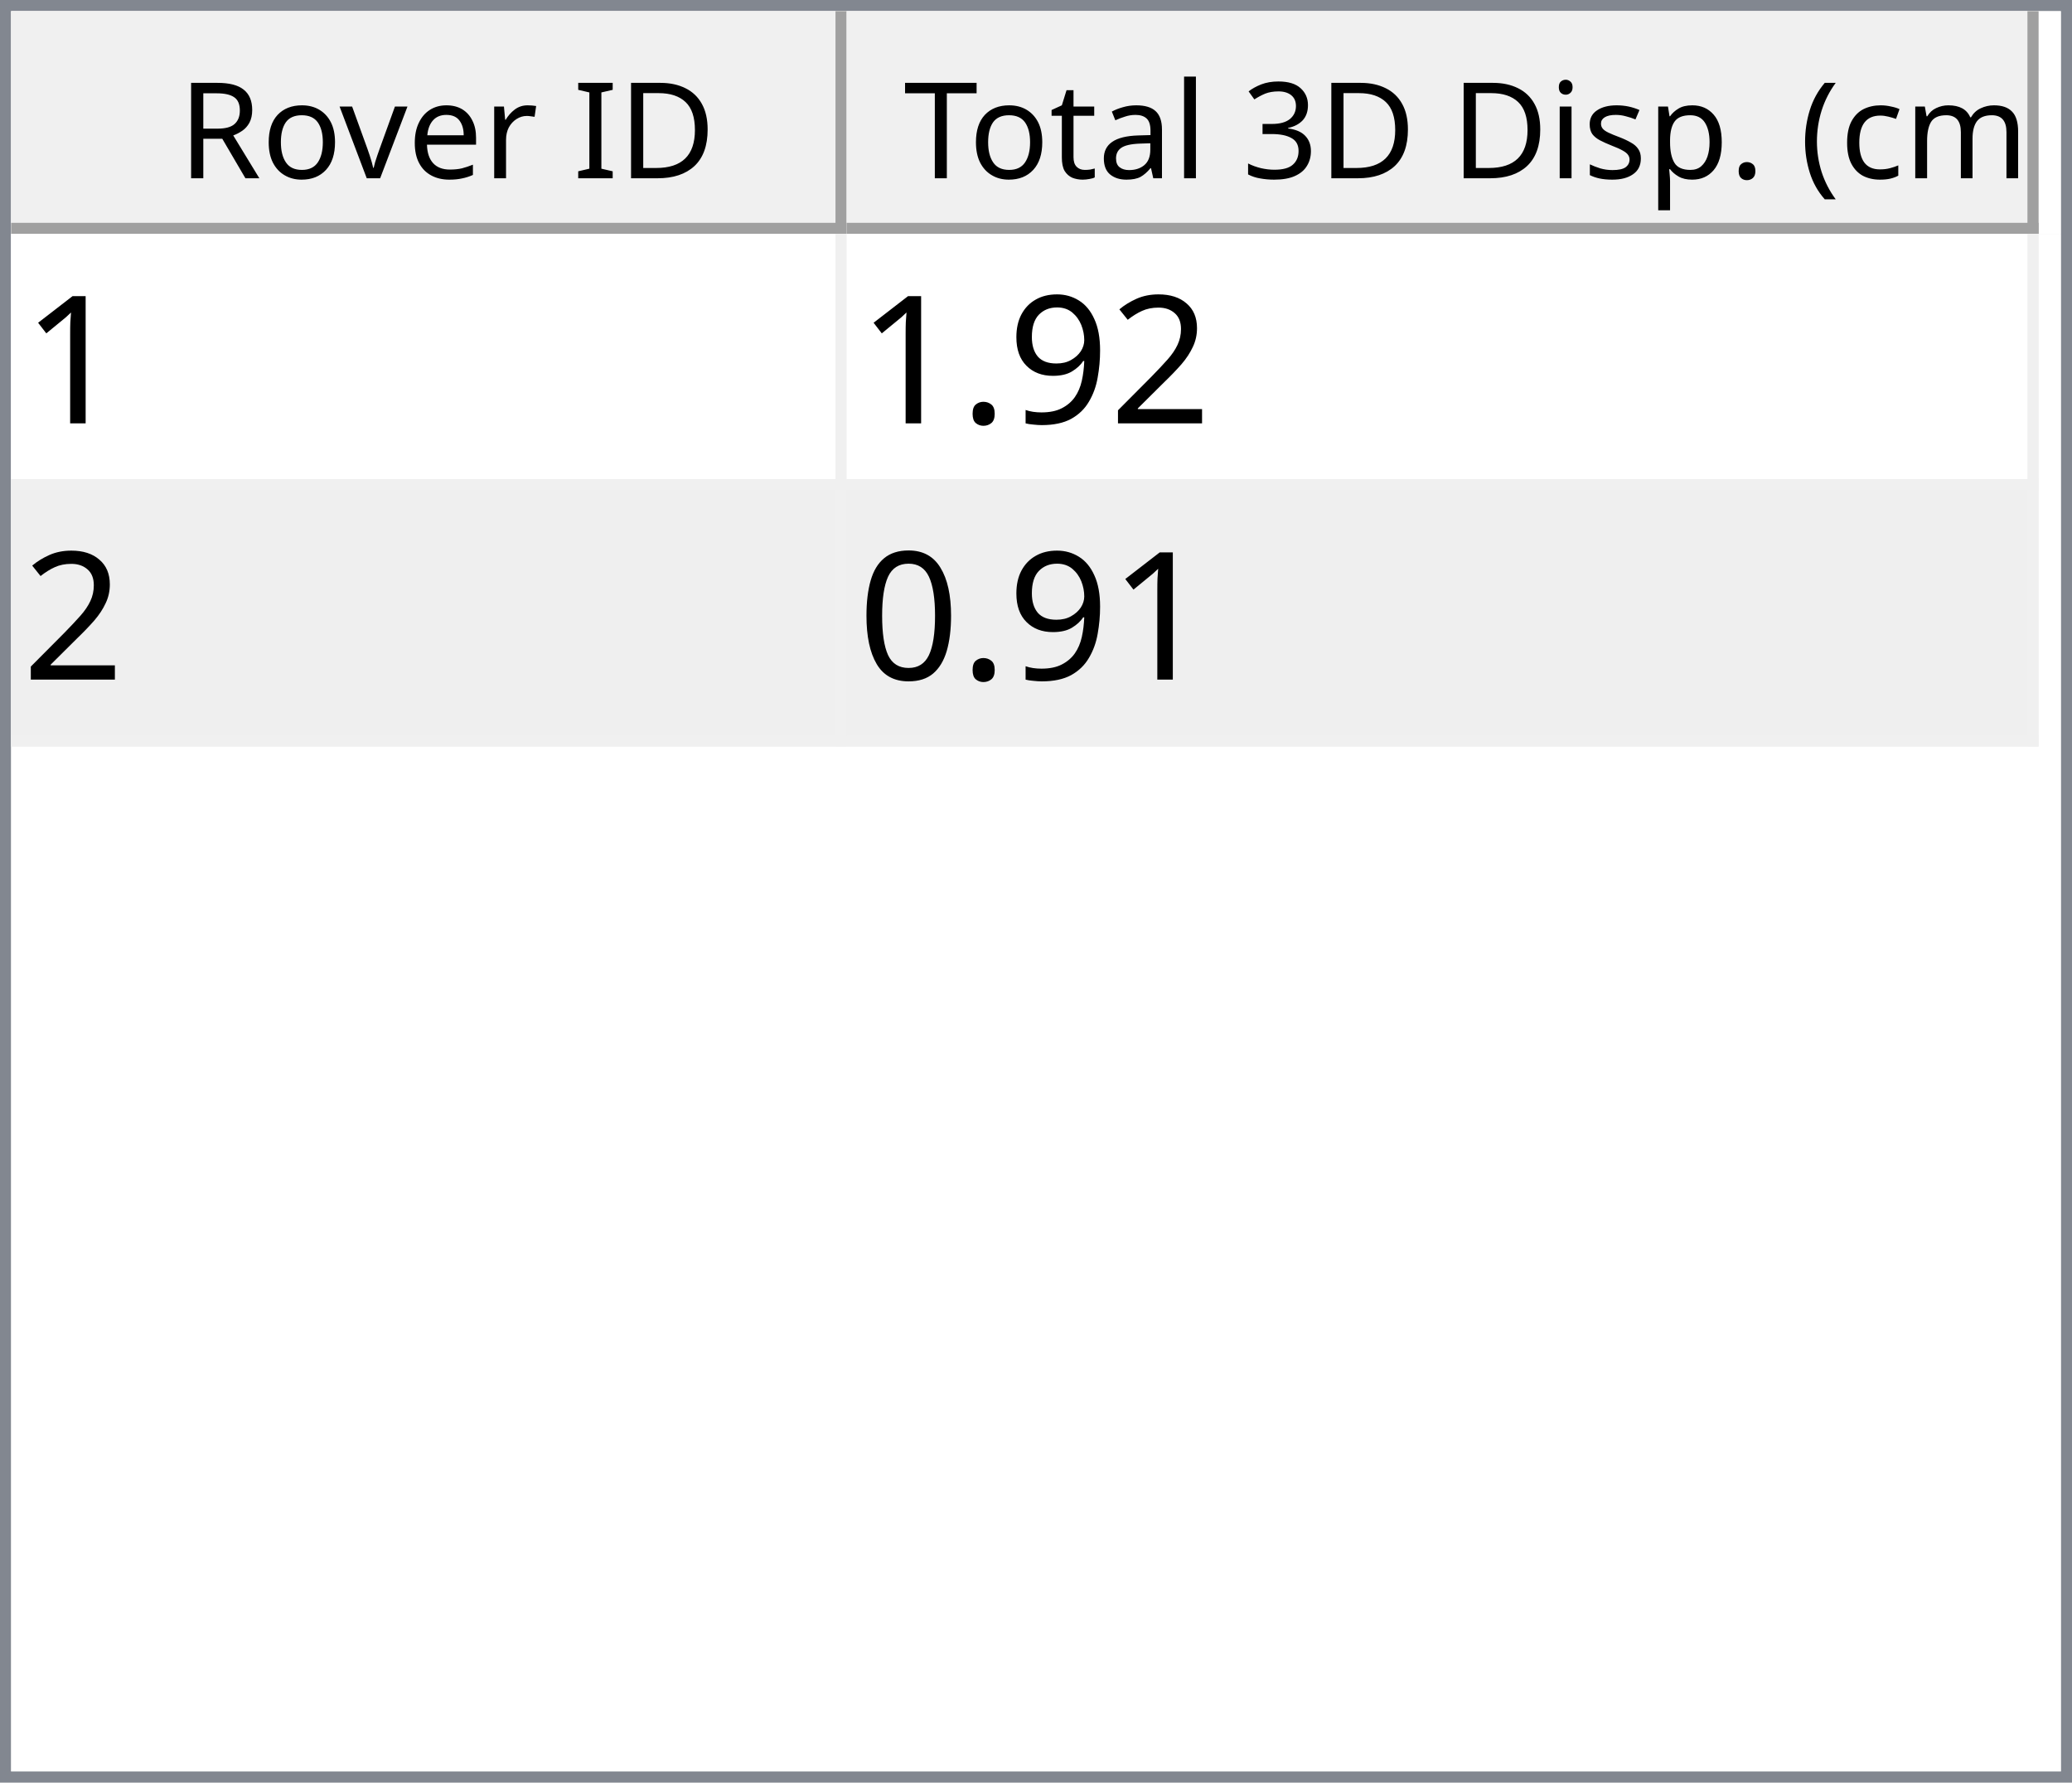
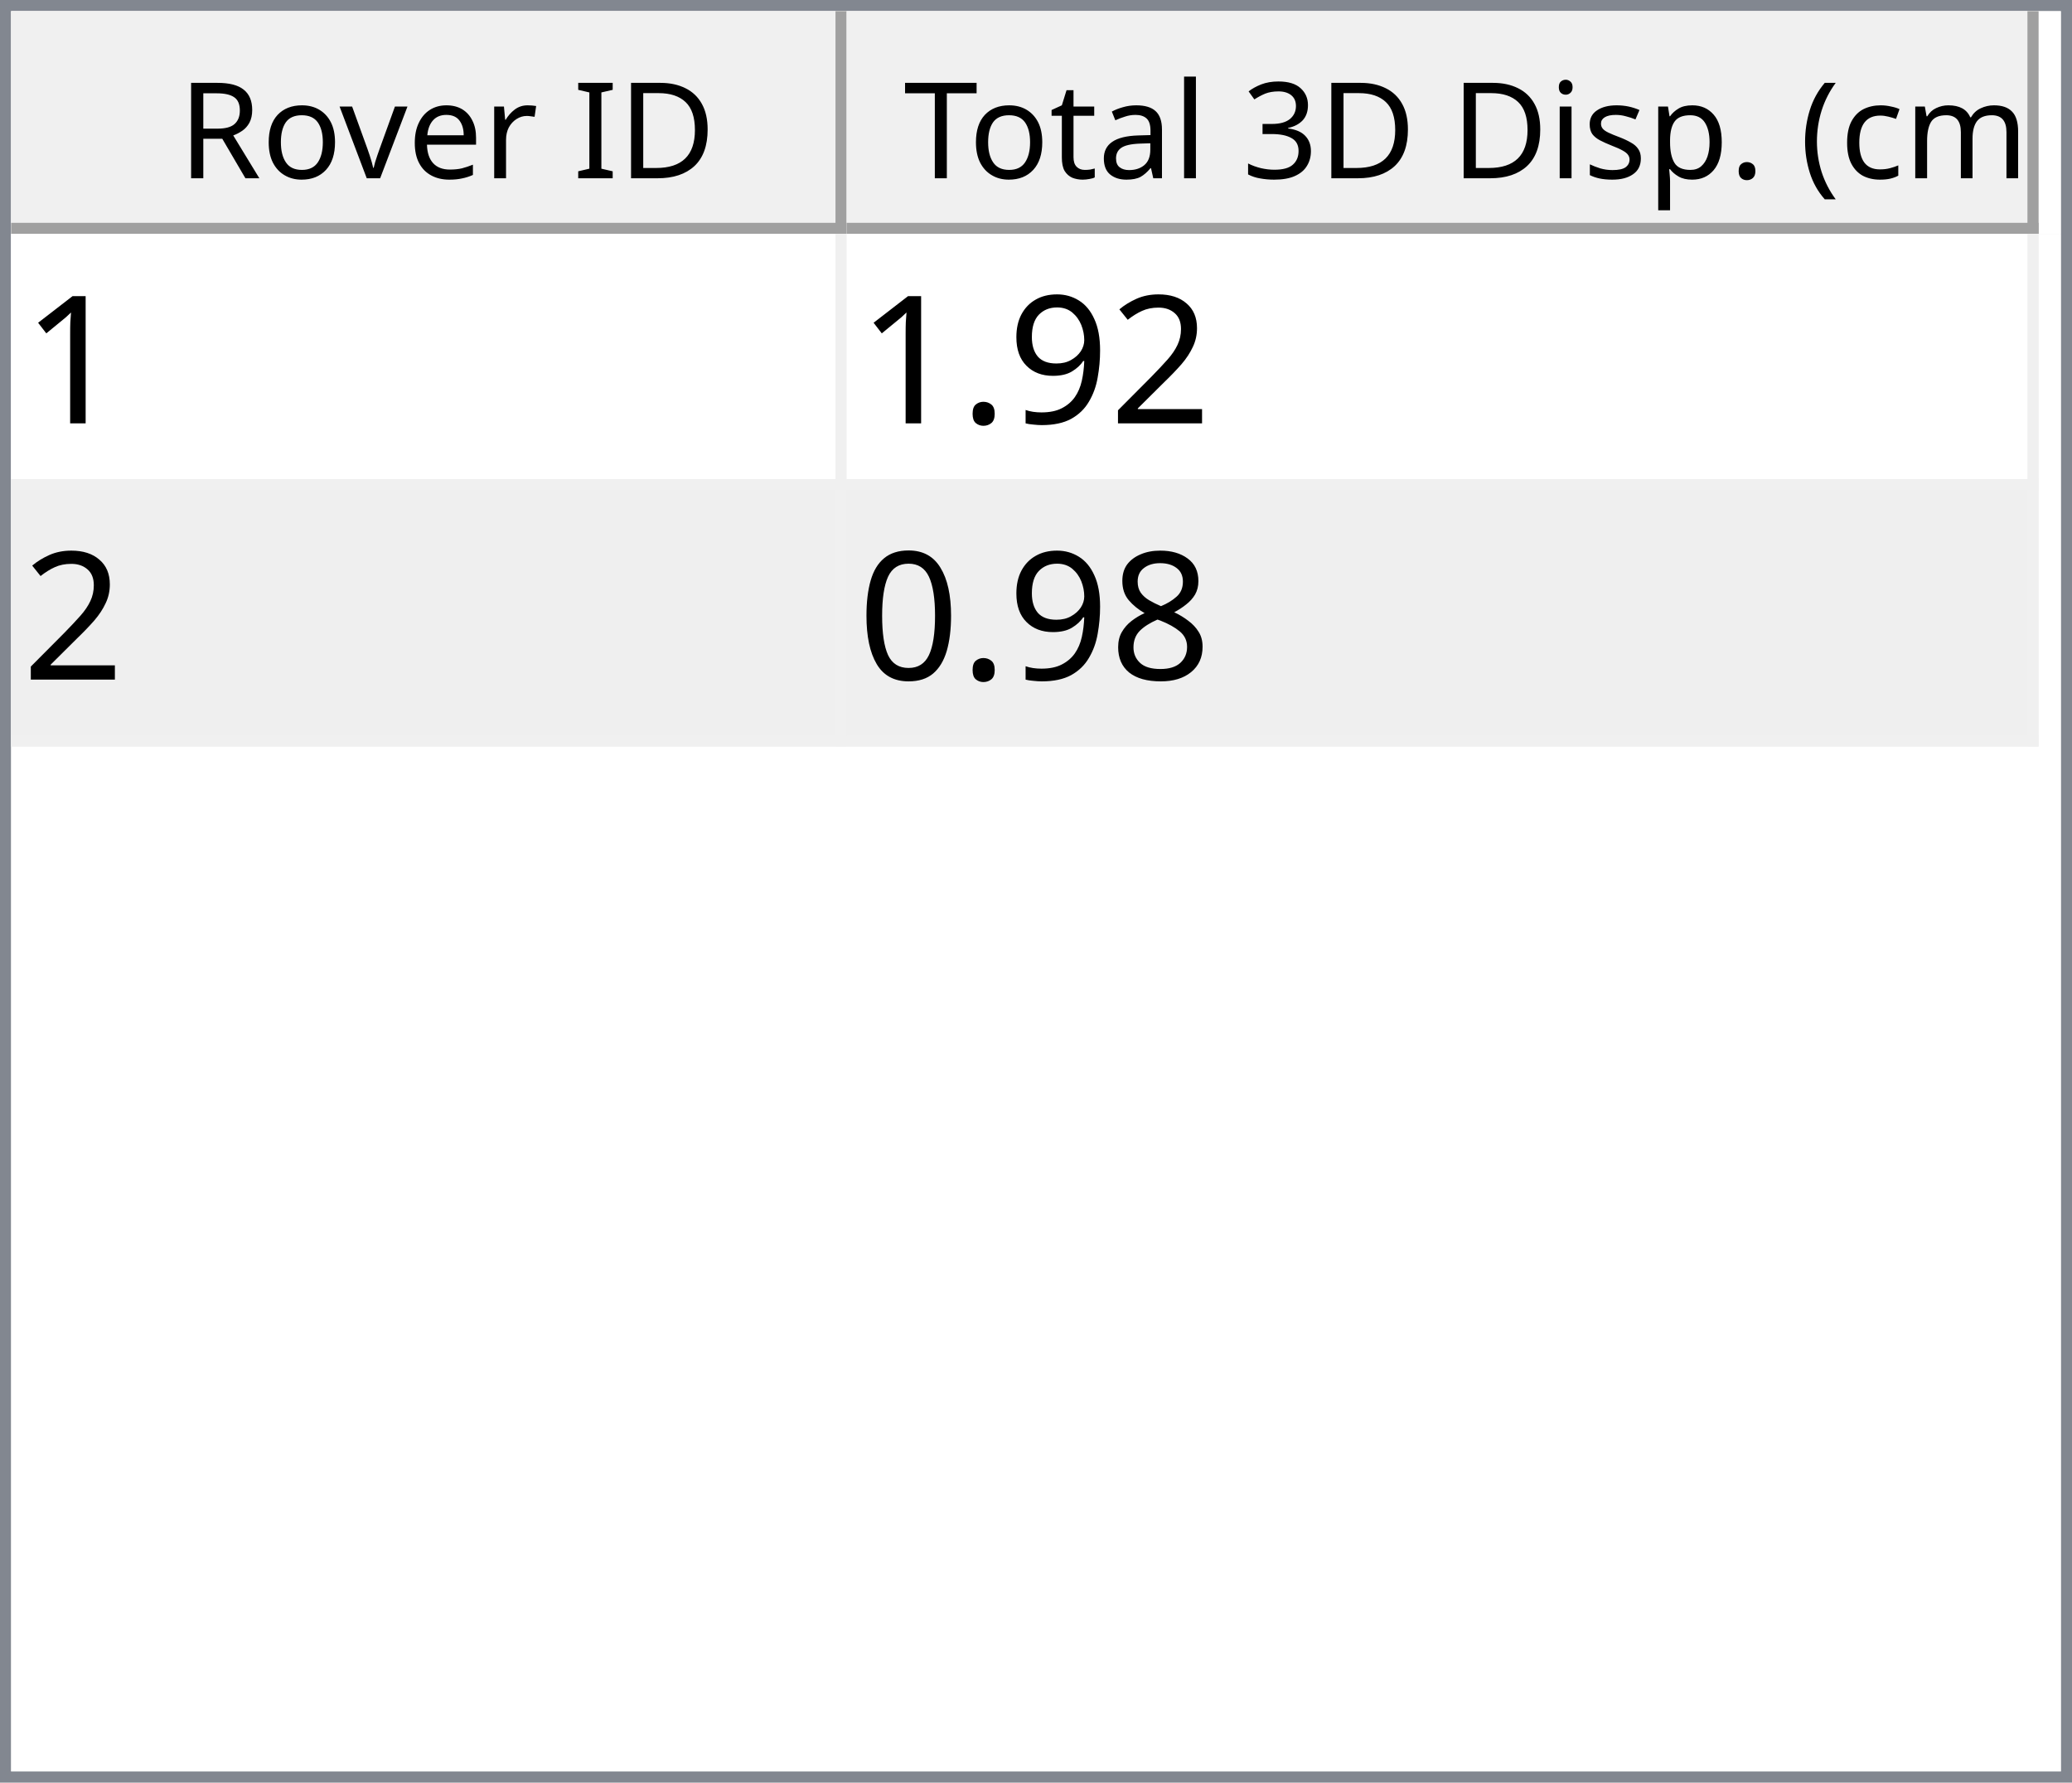
<svg xmlns="http://www.w3.org/2000/svg" style="fill-opacity:1; color-rendering:auto; color-interpolation:auto; text-rendering:auto; stroke:black; stroke-linecap:square; stroke-miterlimit:10; shape-rendering:auto; stroke-opacity:1; fill:black; stroke-dasharray:none; font-weight:normal; stroke-width:1; font-family:'Dialog'; font-style:normal; stroke-linejoin:miter; font-size:12px; stroke-dashoffset:0; image-rendering:auto;" width="186" height="160">
  <defs id="genericDefs" />
  <g>
    <defs id="defs1">
      <clipPath clipPathUnits="userSpaceOnUse" id="clipPath1">
        <path d="M0 0 L186 0 L186 160 L0 160 L0 0 Z" />
      </clipPath>
      <clipPath clipPathUnits="userSpaceOnUse" id="clipPath2">
        <path d="M0 0 L0 160 L186 160 L186 0 Z" />
      </clipPath>
      <clipPath clipPathUnits="userSpaceOnUse" id="clipPath3">
        <path d="M0 0 L0 20 L184 20 L184 0 Z" />
      </clipPath>
      <clipPath clipPathUnits="userSpaceOnUse" id="clipPath4">
        <path d="M0 0 L0 20 L75 20 L75 0 Z" />
      </clipPath>
      <clipPath clipPathUnits="userSpaceOnUse" id="clipPath5">
        <path d="M1 1 L1 19 L74 19 L74 1 Z" />
      </clipPath>
      <clipPath clipPathUnits="userSpaceOnUse" id="clipPath6">
        <path d="M0 0 L0 18 L73 18 L73 0 Z" />
      </clipPath>
      <clipPath clipPathUnits="userSpaceOnUse" id="clipPath7">
        <path d="M-0.5 -0.5 L-0.5 19.5 L74.5 19.5 L74.5 -0.5 Z" />
      </clipPath>
      <clipPath clipPathUnits="userSpaceOnUse" id="clipPath8">
        <path d="M0 0 L0 20 L107 20 L107 0 Z" />
      </clipPath>
      <clipPath clipPathUnits="userSpaceOnUse" id="clipPath9">
        <path d="M1 1 L1 19 L106 19 L106 1 Z" />
      </clipPath>
      <clipPath clipPathUnits="userSpaceOnUse" id="clipPath10">
        <path d="M0 0 L0 18 L105 18 L105 0 Z" />
      </clipPath>
      <clipPath clipPathUnits="userSpaceOnUse" id="clipPath11">
        <path d="M-0.5 -0.5 L-0.5 19.5 L106.5 19.5 L106.5 -0.5 Z" />
      </clipPath>
      <clipPath clipPathUnits="userSpaceOnUse" id="clipPath12">
        <path d="M0 0 L0 138 L184 138 L184 0 Z" />
      </clipPath>
      <clipPath clipPathUnits="userSpaceOnUse" id="clipPath13">
        <path d="M0 0 L0 46 L182 46 L182 0 Z" />
      </clipPath>
      <clipPath clipPathUnits="userSpaceOnUse" id="clipPath14">
        <path d="M-0.5 -0.5 L-0.5 45.5 L181.5 45.5 L181.5 -0.5 Z" />
      </clipPath>
      <clipPath clipPathUnits="userSpaceOnUse" id="clipPath15">
        <path d="M0 0 L0 22 L74 22 L74 0 Z" />
      </clipPath>
      <clipPath clipPathUnits="userSpaceOnUse" id="clipPath16">
        <path d="M0 0 L0 22 L106 22 L106 0 Z" />
      </clipPath>
      <font horiz-adv-x="64.551" id="font1">
        <font-face ascent="107.91" descent="25.098" units-per-em="100" style="font-style:normal; font-family:Segoe UI; font-weight:normal;" />
        <missing-glyph horiz-adv-x="64.551" d="M8.109 0 L8.109 68.266 L56.453 68.266 L56.453 0 L8.109 0 ZM15.328 7.234 L49.219 7.234 L49.219 61.031 L15.328 61.031 L15.328 7.234 Z" />
        <glyph unicode="D" horiz-adv-x="70.117" d="M9.188 0 L9.188 70.016 L28.516 70.016 Q65.531 70.016 65.531 35.891 Q65.531 19.672 55.25 9.836 Q44.969 0 27.734 0 L9.188 0 ZM17.391 62.594 L17.391 7.422 L27.828 7.422 Q41.609 7.422 49.273 14.797 Q56.938 22.172 56.938 35.688 Q56.938 62.594 28.328 62.594 L17.391 62.594 Z" />
        <glyph unicode="I" horiz-adv-x="26.611" d="M17.391 0 L9.188 0 L9.188 70.016 L17.391 70.016 L17.391 0 Z" />
        <glyph unicode=" " horiz-adv-x="27.393" d="" />
        <glyph unicode="r" horiz-adv-x="34.766" d="M34.188 41.891 Q32.078 43.5 28.125 43.5 Q23 43.5 19.555 38.672 Q16.109 33.844 16.109 25.484 L16.109 0 L8.109 0 L8.109 50 L16.109 50 L16.109 39.703 L16.312 39.703 Q18.016 44.969 21.531 47.922 Q25.047 50.875 29.391 50.875 Q32.516 50.875 34.188 50.203 L34.188 41.891 Z" />
        <glyph unicode="e" horiz-adv-x="52.295" d="M48.297 23 L12.984 23 Q13.188 14.656 17.484 10.109 Q21.781 5.562 29.297 5.562 Q37.75 5.562 44.828 11.141 L44.828 3.609 Q38.234 -1.172 27.391 -1.172 Q16.797 -1.172 10.742 5.641 Q4.688 12.453 4.688 24.812 Q4.688 36.469 11.305 43.82 Q17.922 51.172 27.734 51.172 Q37.547 51.172 42.922 44.828 Q48.297 38.484 48.297 27.203 L48.297 23 ZM40.094 29.781 Q40.047 36.719 36.75 40.578 Q33.453 44.438 27.594 44.438 Q21.922 44.438 17.969 40.383 Q14.016 36.328 13.094 29.781 L40.094 29.781 Z" />
        <glyph unicode="v" horiz-adv-x="47.9" d="M47.406 50 L27.484 0 L19.625 0 L0.688 50 L9.469 50 L22.172 13.672 Q23.578 9.672 23.922 6.688 L24.125 6.688 Q24.609 10.453 25.688 13.484 L38.969 50 L47.406 50 Z" />
        <glyph unicode="o" horiz-adv-x="58.594" d="M29 -1.172 Q17.922 -1.172 11.305 5.836 Q4.688 12.844 4.688 24.422 Q4.688 37.016 11.57 44.094 Q18.453 51.172 30.172 51.172 Q41.359 51.172 47.633 44.289 Q53.906 37.406 53.906 25.203 Q53.906 13.234 47.141 6.031 Q40.375 -1.172 29 -1.172 ZM29.594 44.438 Q21.875 44.438 17.383 39.188 Q12.891 33.938 12.891 24.703 Q12.891 15.828 17.43 10.695 Q21.969 5.562 29.594 5.562 Q37.359 5.562 41.531 10.594 Q45.703 15.625 45.703 24.906 Q45.703 34.281 41.531 39.359 Q37.359 44.438 29.594 44.438 Z" />
        <glyph unicode="R" horiz-adv-x="59.814" d="M59.375 0 L49.609 0 L37.891 19.625 Q36.281 22.359 34.766 24.289 Q33.25 26.219 31.664 27.438 Q30.078 28.656 28.25 29.219 Q26.422 29.781 24.125 29.781 L17.391 29.781 L17.391 0 L9.188 0 L9.188 70.016 L30.078 70.016 Q34.672 70.016 38.555 68.867 Q42.438 67.719 45.289 65.375 Q48.141 63.031 49.758 59.547 Q51.375 56.062 51.375 51.375 Q51.375 47.703 50.273 44.656 Q49.172 41.609 47.148 39.211 Q45.125 36.812 42.266 35.133 Q39.406 33.453 35.844 32.516 L35.844 32.328 Q37.594 31.547 38.891 30.547 Q40.188 29.547 41.359 28.18 Q42.531 26.812 43.68 25.078 Q44.828 23.344 46.234 21.047 L59.375 0 ZM17.391 62.594 L17.391 37.203 L28.516 37.203 Q31.594 37.203 34.203 38.133 Q36.812 39.062 38.719 40.797 Q40.625 42.531 41.703 45.047 Q42.781 47.562 42.781 50.688 Q42.781 56.297 39.141 59.445 Q35.5 62.594 28.609 62.594 L17.391 62.594 Z" />
        <glyph unicode=")" horiz-adv-x="30.176" d="M8.297 -15.922 L1.172 -15.922 Q16.406 2.344 16.406 26.812 Q16.406 51.469 1.078 70.016 L8.297 70.016 Q23.531 52.156 23.531 26.703 Q23.531 1.375 8.297 -15.922 Z" />
        <glyph unicode="m" horiz-adv-x="86.133" d="M79.109 0 L71.094 0 L71.094 28.719 Q71.094 37.016 68.531 40.727 Q65.969 44.438 59.906 44.438 Q54.781 44.438 51.195 39.75 Q47.609 35.062 47.609 28.516 L47.609 0 L39.594 0 L39.594 29.688 Q39.594 44.438 28.219 44.438 Q22.953 44.438 19.531 40.016 Q16.109 35.594 16.109 28.516 L16.109 0 L8.109 0 L8.109 50 L16.109 50 L16.109 42.094 L16.312 42.094 Q21.625 51.172 31.844 51.172 Q36.969 51.172 40.773 48.312 Q44.578 45.453 46 40.828 Q51.562 51.172 62.594 51.172 Q79.109 51.172 79.109 30.812 L79.109 0 Z" />
        <glyph unicode="c" horiz-adv-x="46.191" d="M42.188 2.297 Q36.422 -1.172 28.516 -1.172 Q17.828 -1.172 11.258 5.789 Q4.688 12.75 4.688 23.828 Q4.688 36.188 11.766 43.68 Q18.844 51.172 30.672 51.172 Q37.25 51.172 42.281 48.734 L42.281 40.531 Q36.719 44.438 30.375 44.438 Q22.703 44.438 17.797 38.945 Q12.891 33.453 12.891 24.516 Q12.891 15.719 17.508 10.641 Q22.125 5.562 29.891 5.562 Q36.422 5.562 42.188 9.906 L42.188 2.297 Z" />
        <glyph unicode="(" horiz-adv-x="30.176" d="M29.109 -15.922 L21.969 -15.922 Q6.844 1.375 6.844 26.703 Q6.844 52.156 21.969 70.016 L29.203 70.016 Q13.875 51.469 13.875 26.812 Q13.875 2.344 29.109 -15.922 Z" />
        <glyph unicode="." horiz-adv-x="21.68" d="M10.891 -1.078 Q8.641 -1.078 7.055 0.539 Q5.469 2.156 5.469 4.391 Q5.469 6.641 7.055 8.273 Q8.641 9.906 10.891 9.906 Q13.188 9.906 14.797 8.273 Q16.406 6.641 16.406 4.391 Q16.406 2.156 14.797 0.539 Q13.188 -1.078 10.891 -1.078 Z" />
        <glyph unicode="p" horiz-adv-x="58.789" d="M16.312 7.234 L16.109 7.234 L16.109 -23 L8.109 -23 L8.109 50 L16.109 50 L16.109 41.219 L16.312 41.219 Q22.219 51.172 33.594 51.172 Q43.266 51.172 48.688 44.461 Q54.109 37.75 54.109 26.469 Q54.109 13.922 48 6.375 Q41.891 -1.172 31.297 -1.172 Q21.578 -1.172 16.312 7.234 ZM16.109 27.391 L16.109 20.406 Q16.109 14.203 20.141 9.883 Q24.172 5.562 30.375 5.562 Q37.641 5.562 41.773 11.133 Q45.906 16.703 45.906 26.609 Q45.906 34.969 42.047 39.703 Q38.188 44.438 31.594 44.438 Q24.609 44.438 20.359 39.578 Q16.109 34.719 16.109 27.391 Z" />
        <glyph unicode="s" horiz-adv-x="42.432" d="M5.078 1.812 L5.078 10.406 Q11.625 5.562 19.484 5.562 Q30.031 5.562 30.031 12.594 Q30.031 14.594 29.125 15.992 Q28.219 17.391 26.68 18.461 Q25.141 19.531 23.07 20.383 Q21 21.234 18.609 22.172 Q15.281 23.484 12.766 24.828 Q10.25 26.172 8.57 27.859 Q6.891 29.547 6.031 31.695 Q5.172 33.844 5.172 36.719 Q5.172 40.234 6.789 42.945 Q8.406 45.656 11.086 47.484 Q13.766 49.312 17.211 50.242 Q20.656 51.172 24.312 51.172 Q30.812 51.172 35.938 48.922 L35.938 40.828 Q30.422 44.438 23.25 44.438 Q21 44.438 19.195 43.922 Q17.391 43.406 16.094 42.477 Q14.797 41.547 14.086 40.258 Q13.375 38.969 13.375 37.406 Q13.375 35.453 14.086 34.133 Q14.797 32.812 16.164 31.789 Q17.531 30.766 19.484 29.938 Q21.438 29.109 23.922 28.125 Q27.25 26.859 29.883 25.516 Q32.516 24.172 34.375 22.484 Q36.234 20.797 37.234 18.602 Q38.234 16.406 38.234 13.375 Q38.234 9.672 36.602 6.938 Q34.969 4.203 32.234 2.398 Q29.5 0.594 25.93 -0.289 Q22.359 -1.172 18.453 -1.172 Q10.75 -1.172 5.078 1.812 Z" />
        <glyph unicode="i" horiz-adv-x="24.219" d="M12.203 62.703 Q10.062 62.703 8.547 64.164 Q7.031 65.625 7.031 67.875 Q7.031 70.125 8.547 71.609 Q10.062 73.094 12.203 73.094 Q14.406 73.094 15.945 71.609 Q17.484 70.125 17.484 67.875 Q17.484 65.719 15.945 64.211 Q14.406 62.703 12.203 62.703 ZM16.109 0 L8.109 0 L8.109 50 L16.109 50 L16.109 0 Z" />
        <glyph unicode="3" horiz-adv-x="53.906" d="M46.531 19.828 Q46.531 15.094 44.75 11.211 Q42.969 7.328 39.719 4.57 Q36.469 1.812 31.93 0.297 Q27.391 -1.219 21.922 -1.219 Q11.922 -1.219 6 2.594 L6 11.188 Q13.094 5.609 22.219 5.609 Q25.875 5.609 28.828 6.539 Q31.781 7.469 33.906 9.227 Q36.031 10.984 37.18 13.477 Q38.328 15.969 38.328 19.094 Q38.328 32.812 18.797 32.812 L12.984 32.812 L12.984 39.594 L18.5 39.594 Q35.797 39.594 35.797 52.484 Q35.797 64.406 22.609 64.406 Q15.188 64.406 8.688 59.422 L8.688 67.188 Q15.375 71.188 24.609 71.188 Q29 71.188 32.57 69.969 Q36.141 68.75 38.68 66.555 Q41.219 64.359 42.609 61.281 Q44 58.203 44 54.5 Q44 40.672 30.031 36.719 L30.031 36.531 Q33.594 36.141 36.625 34.797 Q39.656 33.453 41.852 31.305 Q44.047 29.156 45.289 26.25 Q46.531 23.344 46.531 19.828 Z" />
        <glyph unicode="l" horiz-adv-x="24.219" d="M16.109 0 L8.109 0 L8.109 74.031 L16.109 74.031 L16.109 0 Z" />
        <glyph unicode="a" horiz-adv-x="50.879" d="M43.891 0 L35.891 0 L35.891 7.812 L35.688 7.812 Q30.469 -1.172 20.312 -1.172 Q12.844 -1.172 8.617 2.781 Q4.391 6.734 4.391 13.281 Q4.391 27.297 20.906 29.594 L35.891 31.688 Q35.891 44.438 25.594 44.438 Q16.547 44.438 9.281 38.281 L9.281 46.484 Q16.656 51.172 26.266 51.172 Q43.891 51.172 43.891 32.516 L43.891 0 ZM35.891 25.297 L23.828 23.641 Q18.266 22.859 15.43 20.875 Q12.594 18.891 12.594 13.875 Q12.594 10.203 15.211 7.883 Q17.828 5.562 22.172 5.562 Q28.125 5.562 32.008 9.742 Q35.891 13.922 35.891 20.312 L35.891 25.297 Z" />
        <glyph unicode="t" horiz-adv-x="33.887" d="M31.297 0.484 Q28.469 -1.078 23.828 -1.078 Q10.688 -1.078 10.688 13.578 L10.688 43.172 L2.094 43.172 L2.094 50 L10.688 50 L10.688 62.203 L18.703 64.797 L18.703 50 L31.297 50 L31.297 43.172 L18.703 43.172 L18.703 14.984 Q18.703 9.969 20.414 7.82 Q22.125 5.672 26.078 5.672 Q29.109 5.672 31.297 7.328 L31.297 0.484 Z" />
        <glyph unicode="T" horiz-adv-x="52.393" d="M50.594 62.594 L30.375 62.594 L30.375 0 L22.172 0 L22.172 62.594 L2 62.594 L2 70.016 L50.594 70.016 L50.594 62.594 Z" />
      </font>
      <font horiz-adv-x="75.0" id="font2">
        <font-face ascent="100.537" descent="21.973" units-per-em="100" style="font-style:normal; font-family:sans-serif; font-weight:normal;" />
        <missing-glyph horiz-adv-x="75.0" d="M12.5 0 L12.5 62.5 L62.5 62.5 L62.5 0 L12.5 0 ZM14.062 1.562 L60.938 1.562 L60.938 60.938 L14.062 60.938 L14.062 1.562 Z" />
        <glyph unicode="1" horiz-adv-x="55.615" d="M37.25 0 L28.469 0 L28.469 56 Q25.297 52.984 20.141 49.953 Q14.984 46.922 10.891 45.406 L10.891 53.906 Q18.266 57.375 23.781 62.305 Q29.297 67.234 31.594 71.875 L37.25 71.875 L37.25 0 Z" />
        <glyph unicode="2" horiz-adv-x="55.615" d="M50.344 8.453 L50.344 0 L3.031 0 Q2.938 3.172 4.047 6.109 Q5.859 10.938 9.836 15.625 Q13.812 20.312 21.344 26.469 Q33.016 36.031 37.117 41.625 Q41.219 47.219 41.219 52.203 Q41.219 57.422 37.477 61.008 Q33.734 64.594 27.734 64.594 Q21.391 64.594 17.578 60.789 Q13.766 56.984 13.719 50.25 L4.688 51.172 Q5.609 61.281 11.664 66.578 Q17.719 71.875 27.938 71.875 Q38.234 71.875 44.242 66.164 Q50.25 60.453 50.25 52 Q50.25 47.703 48.492 43.555 Q46.734 39.406 42.656 34.812 Q38.578 30.219 29.109 22.219 Q21.188 15.578 18.945 13.211 Q16.703 10.844 15.234 8.453 L50.344 8.453 Z" />
        <glyph unicode="9" horiz-adv-x="55.615" d="M5.469 16.547 L13.922 17.328 Q14.984 11.375 18.016 8.688 Q21.047 6 25.781 6 Q29.828 6 32.883 7.859 Q35.938 9.719 37.891 12.82 Q39.844 15.922 41.164 21.195 Q42.484 26.469 42.484 31.938 Q42.484 32.516 42.438 33.688 Q39.797 29.5 35.234 26.883 Q30.672 24.266 25.344 24.266 Q16.453 24.266 10.305 30.711 Q4.156 37.156 4.156 47.703 Q4.156 58.594 10.578 65.234 Q17 71.875 26.656 71.875 Q33.641 71.875 39.43 68.117 Q45.219 64.359 48.219 57.398 Q51.219 50.438 51.219 37.25 Q51.219 23.531 48.242 15.406 Q45.266 7.281 39.383 3.031 Q33.5 -1.219 25.594 -1.219 Q17.188 -1.219 11.867 3.445 Q6.547 8.109 5.469 16.547 ZM41.453 48.141 Q41.453 55.719 37.43 60.156 Q33.406 64.594 27.734 64.594 Q21.875 64.594 17.531 59.812 Q13.188 55.031 13.188 47.406 Q13.188 40.578 17.312 36.305 Q21.438 32.031 27.484 32.031 Q33.594 32.031 37.523 36.305 Q41.453 40.578 41.453 48.141 Z" />
        <glyph unicode="." horiz-adv-x="27.783" d="M9.078 0 L9.078 10.016 L19.094 10.016 L19.094 0 L9.078 0 Z" />
+         <glyph unicode="8" horiz-adv-x="55.615" d="M17.672 38.812 Q12.203 40.828 9.57 44.539 Q6.938 48.25 6.938 53.422 Q6.938 61.234 12.555 66.555 Q18.172 71.875 27.484 71.875 Q36.859 71.875 42.578 66.43 Q48.297 60.984 48.297 53.172 Q48.297 48.188 45.68 44.508 Q43.062 40.828 37.75 38.812 Q44.344 36.672 47.781 31.883 Q51.219 27.094 51.219 20.453 Q51.219 11.281 44.727 5.031 Q38.234 -1.219 27.641 -1.219 Q17.047 -1.219 10.547 5.055 Q4.047 11.328 4.047 20.703 Q4.047 27.688 7.594 32.398 Q11.141 37.109 17.672 38.812 ZM15.922 53.719 Q15.922 48.641 19.195 45.414 Q22.469 42.188 27.688 42.188 Q32.766 42.188 36.016 45.383 Q39.266 48.578 39.266 53.219 Q39.266 58.062 35.914 61.359 Q32.562 64.656 27.594 64.656 Q22.562 64.656 19.242 61.43 Q15.922 58.203 15.922 53.719 ZM13.094 20.656 Q13.094 16.891 14.875 13.375 Q16.656 9.859 20.172 7.93 Q23.688 6 27.734 6 Q34.031 6 38.133 10.055 Q42.234 14.109 42.234 20.359 Q42.234 26.703 38.016 30.859 Q33.797 35.016 27.438 35.016 Q21.234 35.016 17.164 30.914 Q13.094 26.812 13.094 20.656 Z" />
        <glyph unicode="0" horiz-adv-x="55.615" d="M4.156 35.297 Q4.156 48 6.766 55.742 Q9.375 63.484 14.523 67.68 Q19.672 71.875 27.484 71.875 Q33.25 71.875 37.594 69.555 Q41.938 67.234 44.773 62.867 Q47.609 58.5 49.219 52.227 Q50.828 45.953 50.828 35.297 Q50.828 22.703 48.242 14.969 Q45.656 7.234 40.508 3.008 Q35.359 -1.219 27.484 -1.219 Q17.141 -1.219 11.234 6.203 Q4.156 15.141 4.156 35.297 ZM13.188 35.297 Q13.188 17.672 17.312 11.836 Q21.438 6 27.484 6 Q33.547 6 37.672 11.859 Q41.797 17.719 41.797 35.297 Q41.797 52.984 37.672 58.789 Q33.547 64.594 27.391 64.594 Q21.344 64.594 17.719 59.469 Q13.188 52.938 13.188 35.297 Z" />
      </font>
    </defs>
    <g style="fill:white; stroke:white;">
      <rect x="0" y="0" width="186" style="clip-path:url(#clipPath1); stroke:none;" height="160" />
    </g>
    <g style="fill:white; text-rendering:optimizeSpeed; color-rendering:optimizeSpeed; image-rendering:optimizeSpeed; shape-rendering:crispEdges; stroke:white; color-interpolation:sRGB;">
      <rect x="0" width="186" height="160" y="0" style="stroke:none;" />
      <path style="stroke:none;" d="M0 160 L186 160 L186 0 L0 0 Z" />
    </g>
    <g style="fill:rgb(240,240,240); font-family:'Segoe UI'; stroke:rgb(240,240,240);">
      <rect x="0" y="0" width="186" style="clip-path:url(#clipPath2); stroke:none;" height="160" />
    </g>
    <g style="fill:rgb(130,135,144); font-family:'Segoe UI'; stroke:rgb(130,135,144);">
      <path d="M0 0 L186 0 L186 160 L0 160 L0 0 ZM1 1 L185 1 L185 159 L1 159 L1 1 Z" style="fill-rule:evenodd; clip-path:url(#clipPath2); stroke:none;" />
    </g>
    <g style="fill:white; font-family:'Segoe UI'; stroke:white;" transform="translate(1,1)">
      <rect x="0" y="0" width="184" style="clip-path:url(#clipPath3); stroke:none;" height="20" />
    </g>
    <g style="fill:rgb(240,240,240); font-family:'Segoe UI'; stroke:rgb(240,240,240);" transform="translate(1,1)">
      <rect x="0" y="0" width="75" style="clip-path:url(#clipPath4); stroke:none;" height="20" />
    </g>
    <g style="font-family:'Segoe UI';" transform="translate(2,2)">
      <text x="14" xml:space="preserve" y="14" style="clip-path:url(#clipPath6); stroke:none;">Rover ID</text>
    </g>
    <g style="fill:rgb(160,160,160); font-family:'Segoe UI'; stroke:rgb(160,160,160); stroke-linejoin:bevel;" transform="translate(1.5,1.5)">
      <line x1="74" x2="74" y1="0" style="fill:none; clip-path:url(#clipPath7);" y2="19" />
    </g>
    <g style="fill:rgb(160,160,160); font-family:'Segoe UI'; stroke:rgb(160,160,160); stroke-linejoin:bevel;" transform="matrix(1,0,0,1,1,1) translate(0.5,0.5)">
      <line x1="0" x2="74" y1="19" style="fill:none; clip-path:url(#clipPath7);" y2="19" />
    </g>
    <g style="fill:rgb(240,240,240); font-family:'Segoe UI'; stroke:rgb(240,240,240);" transform="translate(76,1)">
      <rect x="0" y="0" width="107" style="clip-path:url(#clipPath8); stroke:none;" height="20" />
    </g>
    <g style="font-family:'Segoe UI';" transform="translate(77,2)">
      <text x="1" xml:space="preserve" y="14" style="clip-path:url(#clipPath10); stroke:none;"> Total 3D Disp. (cm)</text>
    </g>
    <g style="fill:rgb(160,160,160); font-family:'Segoe UI'; stroke:rgb(160,160,160); stroke-linejoin:bevel;" transform="translate(76.5,1.5)">
      <line x1="106" x2="106" y1="0" style="fill:none; clip-path:url(#clipPath11);" y2="19" />
    </g>
    <g style="fill:rgb(160,160,160); font-family:'Segoe UI'; stroke:rgb(160,160,160); stroke-linejoin:bevel;" transform="matrix(1,0,0,1,76,1) translate(0.5,0.5)">
      <line x1="0" x2="106" y1="19" style="fill:none; clip-path:url(#clipPath11);" y2="19" />
    </g>
    <g style="fill:white; font-family:'Segoe UI'; stroke:white;" transform="translate(1,21)">
      <rect x="0" y="0" width="184" style="clip-path:url(#clipPath12); stroke:none;" height="138" />
    </g>
    <g style="fill:rgb(240,240,240); font-size:16px; font-family:sans-serif; stroke:rgb(240,240,240);" transform="translate(1,21)">
      <rect x="0" y="0" width="182" style="clip-path:url(#clipPath13); stroke:none;" height="46" />
      <line transform="translate(0.5,0.5)" x1="0" x2="181" y1="22" style="clip-path:url(#clipPath14); fill:none; stroke-linejoin:bevel;" y2="22" />
    </g>
    <g transform="matrix(1,0,0,1,1,21) translate(0.5,0.5)" style="fill:rgb(240,240,240); font-size:16px; font-family:sans-serif; stroke:rgb(240,240,240); stroke-linejoin:bevel;">
      <line x1="0" x2="181" y1="45" style="fill:none; clip-path:url(#clipPath14);" y2="45" />
    </g>
    <g transform="matrix(1,0,0,1,1,21) translate(0.5,0.5)" style="fill:rgb(240,240,240); font-size:16px; font-family:sans-serif; stroke:rgb(240,240,240); stroke-linejoin:bevel;">
      <line x1="74" x2="74" y1="0" style="fill:none; clip-path:url(#clipPath14);" y2="45" />
    </g>
    <g transform="matrix(1,0,0,1,1,21) translate(0.5,0.5)" style="fill:rgb(240,240,240); font-size:16px; font-family:sans-serif; stroke:rgb(240,240,240); stroke-linejoin:bevel;">
      <line x1="181" x2="181" y1="0" style="fill:none; clip-path:url(#clipPath14);" y2="45" />
    </g>
    <g style="fill:white; font-size:16px; font-family:sans-serif; stroke:white;" transform="matrix(1,0,0,1,1,21)">
      <rect x="0" y="0" width="74" style="clip-path:url(#clipPath15); stroke:none;" height="22" />
      <text x="1" y="17" style="fill:black; clip-path:url(#clipPath15); stroke:none;" xml:space="preserve">1</text>
    </g>
    <g style="fill:white; font-size:16px; font-family:sans-serif; stroke:white;" transform="matrix(1,0,0,1,1,21) translate(75,0)">
      <rect x="0" y="0" width="106" style="clip-path:url(#clipPath16); stroke:none;" height="22" />
      <text x="1" y="17" style="fill:black; clip-path:url(#clipPath16); stroke:none;" xml:space="preserve">1.92</text>
    </g>
    <g style="fill:rgb(239,239,239); font-size:16px; font-family:sans-serif; stroke:rgb(239,239,239);" transform="matrix(1,0,0,1,1,21) translate(0,23)">
      <rect x="0" y="0" width="74" style="clip-path:url(#clipPath15); stroke:none;" height="22" />
      <text x="1" y="17" style="fill:black; clip-path:url(#clipPath15); stroke:none;" xml:space="preserve">2</text>
    </g>
    <g style="fill:rgb(239,239,239); font-size:16px; font-family:sans-serif; stroke:rgb(239,239,239);" transform="matrix(1,0,0,1,1,21) translate(75,23)">
      <rect x="0" y="0" width="106" style="clip-path:url(#clipPath16); stroke:none;" height="22" />
-       <text x="1" y="17" style="fill:black; clip-path:url(#clipPath16); stroke:none;" xml:space="preserve">0.91</text>
+       <text x="1" y="17" style="fill:black; clip-path:url(#clipPath16); stroke:none;" xml:space="preserve">0.98</text>
    </g>
  </g>
</svg>
